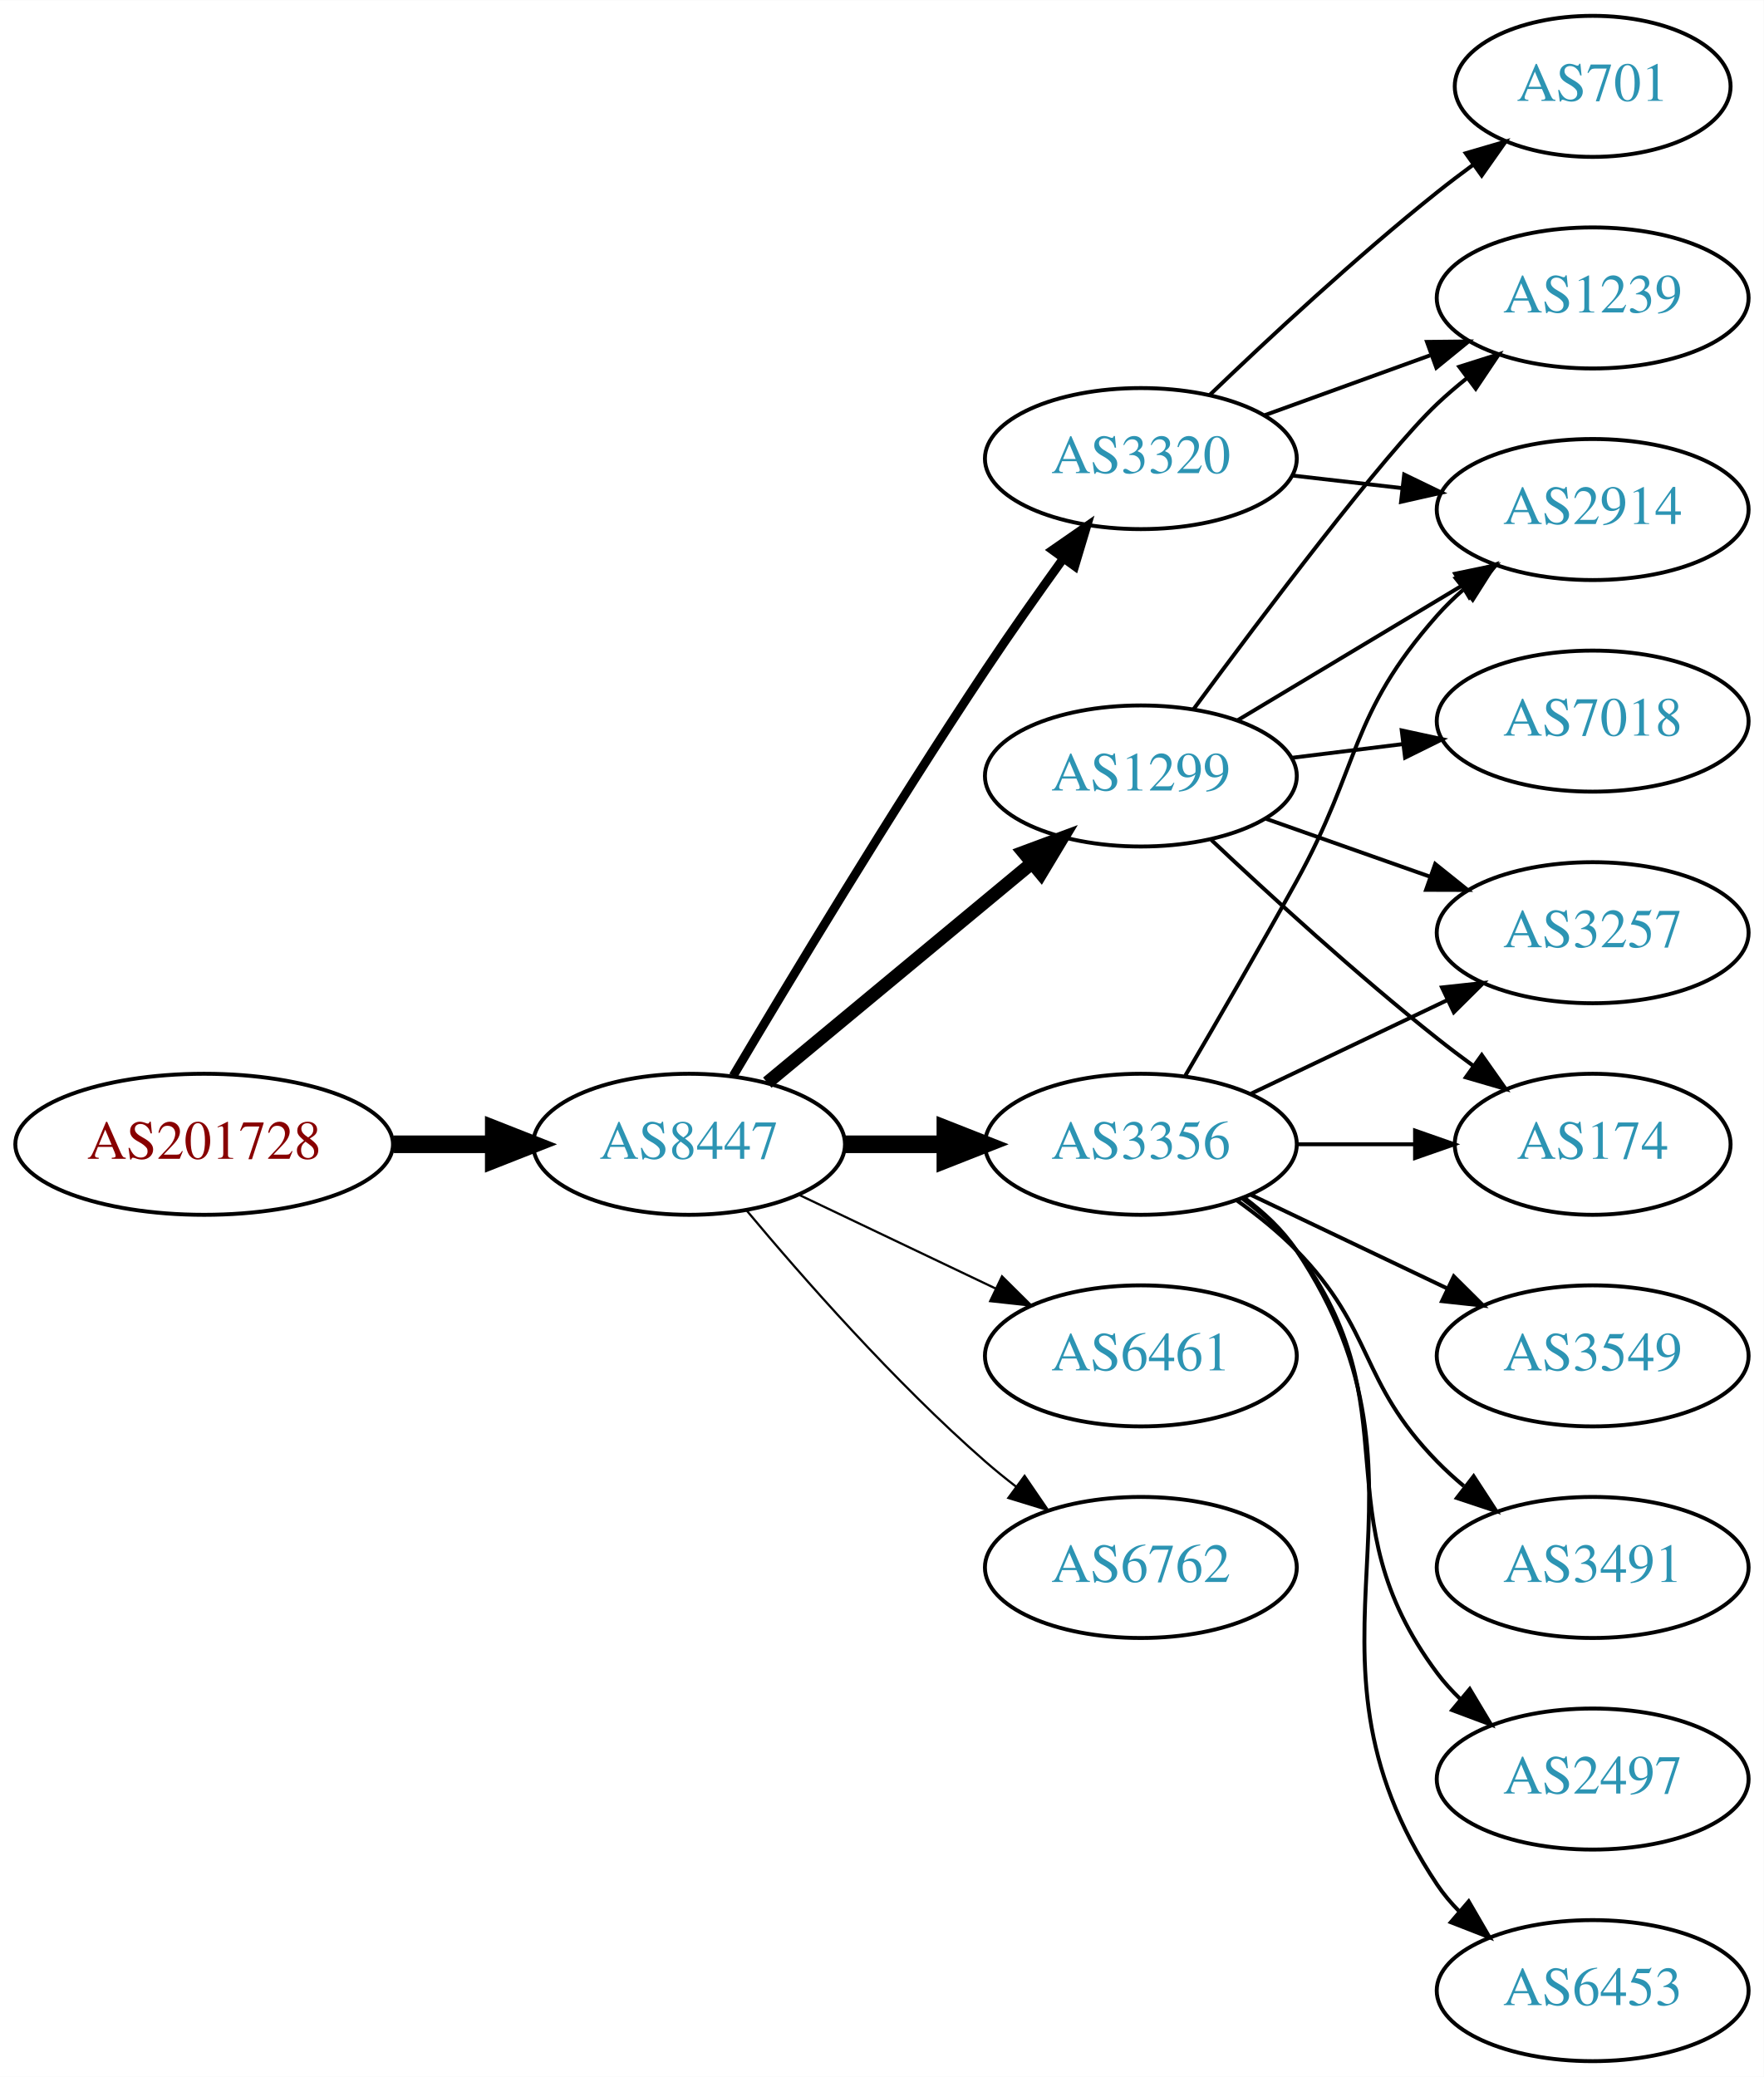
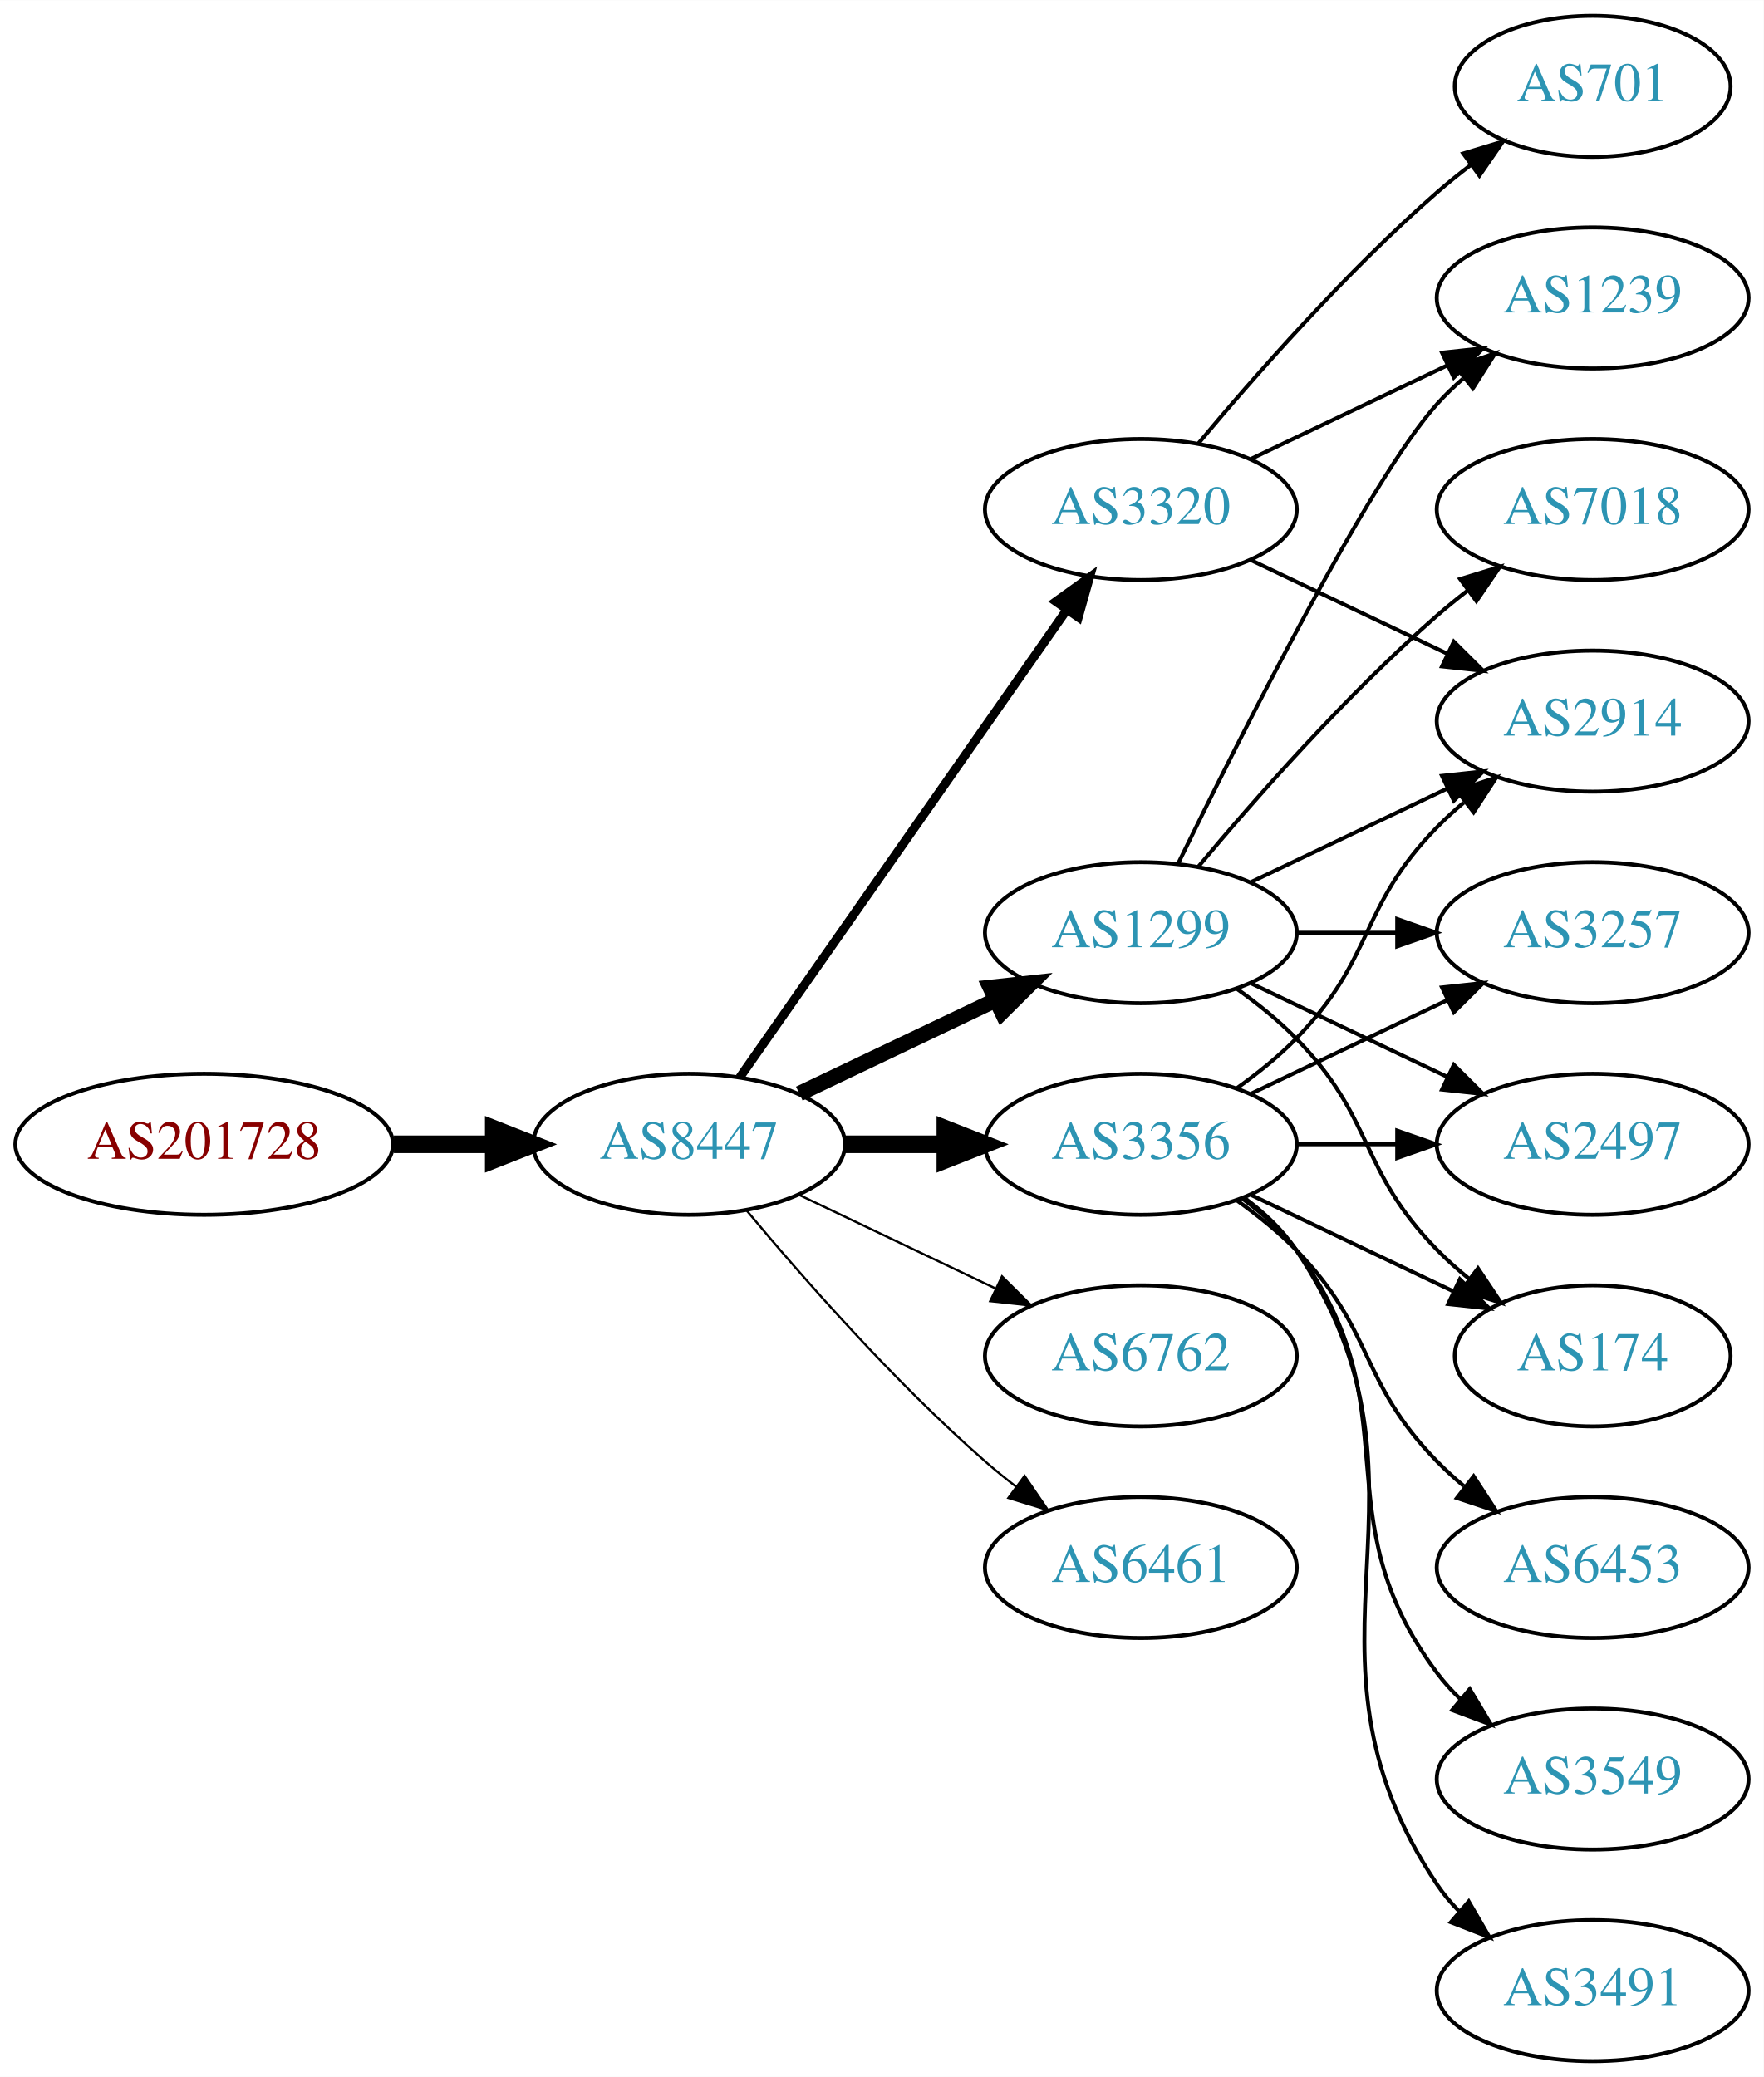
<svg xmlns="http://www.w3.org/2000/svg" xmlns:xlink="http://www.w3.org/1999/xlink" width="450pt" height="530pt" viewBox="0.00 0.00 450.07 530.00">
  <g id="graph0" class="graph" transform="scale(1 1) rotate(0) translate(4 526)">
    <polygon fill="white" stroke="none" points="-4,4 -4,-526 446.07,-526 446.07,4 -4,4" />
    <g id="node1" class="node">
      <g id="a_node1">
        <a xlink:href="/asn/201728" xlink:title="AS201728 ~ DRUCK-AT-AS [AT]">
          <ellipse fill="#ffffff" stroke="black" cx="48.096" cy="-234" rx="48.192" ry="18" />
          <text text-anchor="middle" x="48.096" y="-230.3" font-family="Times,serif" font-size="14.00" fill="#880000">AS201728</text>
        </a>
      </g>
    </g>
    <g id="node2" class="node">
      <g id="a_node2">
        <a xlink:href="/asn/8447" xlink:title="AS8447 ~ A1 Telekom Austria AG [AT]">
          <ellipse fill="#ffffff" stroke="black" cx="171.838" cy="-234" rx="39.794" ry="18" />
          <text text-anchor="middle" x="171.838" y="-230.3" font-family="Times,serif" font-size="14.00" fill="#2c94b3">AS8447</text>
        </a>
      </g>
    </g>
    <g id="edge1" class="edge">
      <path fill="none" stroke="black" stroke-width="4.5" d="M96.513,-234C104.867,-234 113.577,-234 121.969,-234" />
      <polygon fill="black" stroke="black" stroke-width="4.5" points="122.004,-237.938 132.004,-234 122.004,-230.063 122.004,-237.938" />
    </g>
    <g id="node3" class="node">
      <g id="a_node3">
-         <a xlink:href="/asn/3320" xlink:title="AS3320 ~ DTAG [DE]">
-           <ellipse fill="#ffffff" stroke="black" cx="287.131" cy="-409" rx="39.794" ry="18" />
-           <text text-anchor="middle" x="287.131" y="-405.3" font-family="Times,serif" font-size="14.00" fill="#2c94b3">AS3320</text>
+         <a xlink:href="/asn/1299" xlink:title="AS1299 ~ Telia Carrier [EU]">
+           <ellipse fill="#ffffff" stroke="black" cx="287.131" cy="-288" rx="39.794" ry="18" />
+           <text text-anchor="middle" x="287.131" y="-284.3" font-family="Times,serif" font-size="14.00" fill="#2c94b3">AS1299</text>
        </a>
      </g>
    </g>
    <g id="edge2" class="edge">
-       <path fill="none" stroke="black" stroke-width="2.25" d="M183.102,-251.467C197.165,-275.202 223.425,-318.829 247.484,-355 253.775,-364.456 260.947,-374.632 267.391,-383.572" />
-       <polygon fill="black" stroke="black" stroke-width="2.25" points="264.585,-385.666 273.293,-391.702 270.25,-381.553 264.585,-385.666" />
+       <path fill="none" stroke="black" stroke-width="3.938" d="M199.974,-246.934C214.968,-254.081 233.789,-263.052 250.013,-270.785" />
+       <polygon fill="black" stroke="black" stroke-width="3.938" points="248.683,-274.028 259.216,-275.171 251.695,-267.709 248.683,-274.028" />
    </g>
    <g id="node4" class="node">
      <g id="a_node4">
        <a xlink:href="/asn/3356" xlink:title="AS3356 ~ Level 3 Parent, LLC [US]">
          <ellipse fill="#ffffff" stroke="black" cx="287.131" cy="-234" rx="39.794" ry="18" />
          <text text-anchor="middle" x="287.131" y="-230.3" font-family="Times,serif" font-size="14.00" fill="#2c94b3">AS3356</text>
        </a>
      </g>
    </g>
    <g id="edge3" class="edge">
      <path fill="none" stroke="black" stroke-width="4.5" d="M211.51,-234C219.713,-234 228.477,-234 237.009,-234" />
      <polygon fill="black" stroke="black" stroke-width="4.5" points="237.248,-237.938 247.248,-234 237.248,-230.063 237.248,-237.938" />
    </g>
    <g id="node5" class="node">
      <g id="a_node5">
-         <a xlink:href="/asn/1299" xlink:title="AS1299 ~ Telia Carrier [EU]">
-           <ellipse fill="#ffffff" stroke="black" cx="287.131" cy="-328" rx="39.794" ry="18" />
-           <text text-anchor="middle" x="287.131" y="-324.3" font-family="Times,serif" font-size="14.00" fill="#2c94b3">AS1299</text>
+         <a xlink:href="/asn/3320" xlink:title="AS3320 ~ DTAG [DE]">
+           <ellipse fill="#ffffff" stroke="black" cx="287.131" cy="-396" rx="39.794" ry="18" />
+           <text text-anchor="middle" x="287.131" y="-392.3" font-family="Times,serif" font-size="14.00" fill="#2c94b3">AS3320</text>
        </a>
      </g>
    </g>
    <g id="edge4" class="edge">
-       <path fill="none" stroke="black" stroke-width="3.375" d="M191.801,-249.733C210.263,-265.052 238.5,-288.48 259.27,-305.713" />
-       <polygon fill="black" stroke="black" stroke-width="3.375" points="257.176,-308.523 267.106,-312.215 261.645,-303.136 257.176,-308.523" />
+       <path fill="none" stroke="black" stroke-width="2.25" d="M184.748,-251.031C204.67,-279.517 244.859,-336.985 268.209,-370.374" />
+       <polygon fill="black" stroke="black" stroke-width="2.25" points="265.44,-372.521 274.039,-378.71 271.176,-368.509 265.44,-372.521" />
    </g>
    <g id="node6" class="node">
      <g id="a_node6">
-         <a xlink:href="/asn/6461" xlink:title="AS6461 ~ Zayo Bandwidth [US]">
+         <a xlink:href="/asn/6762" xlink:title="AS6762 ~ TELECOM ITALIA SPARKLE S.p.A. [IT]">
          <ellipse fill="#ffffff" stroke="black" cx="287.131" cy="-180" rx="39.794" ry="18" />
-           <text text-anchor="middle" x="287.131" y="-176.3" font-family="Times,serif" font-size="14.00" fill="#2c94b3">AS6461</text>
+           <text text-anchor="middle" x="287.131" y="-176.3" font-family="Times,serif" font-size="14.00" fill="#2c94b3">AS6762</text>
        </a>
      </g>
    </g>
    <g id="edge5" class="edge">
      <path fill="none" stroke="black" stroke-width="0.562" d="M199.974,-221.066C214.968,-213.919 233.789,-204.948 250.013,-197.215" />
      <polygon fill="black" stroke="black" stroke-width="0.562" points="251.695,-200.291 259.216,-192.829 248.683,-193.972 251.695,-200.291" />
    </g>
    <g id="node7" class="node">
      <g id="a_node7">
-         <a xlink:href="/asn/6762" xlink:title="AS6762 ~ TELECOM ITALIA SPARKLE S.p.A. [IT]">
+         <a xlink:href="/asn/6461" xlink:title="AS6461 ~ Zayo Bandwidth [US]">
          <ellipse fill="#ffffff" stroke="black" cx="287.131" cy="-126" rx="39.794" ry="18" />
-           <text text-anchor="middle" x="287.131" y="-122.3" font-family="Times,serif" font-size="14.00" fill="#2c94b3">AS6762</text>
+           <text text-anchor="middle" x="287.131" y="-122.3" font-family="Times,serif" font-size="14.00" fill="#2c94b3">AS6461</text>
        </a>
      </g>
    </g>
    <g id="edge6" class="edge">
      <path fill="none" stroke="black" stroke-width="0.562" d="M186.468,-217.183C200.751,-200.071 224.297,-173.255 247.484,-153 249.95,-150.846 252.589,-148.706 255.286,-146.628" />
      <polygon fill="black" stroke="black" stroke-width="0.562" points="257.459,-149.375 263.44,-140.63 253.311,-143.736 257.459,-149.375" />
    </g>
    <g id="node8" class="node">
      <g id="a_node8">
-         <a xlink:href="/asn/701" xlink:title="AS701 ~ UUNET [US]">
-           <ellipse fill="#ffffff" stroke="black" cx="402.424" cy="-504" rx="35.194" ry="18" />
-           <text text-anchor="middle" x="402.424" y="-500.3" font-family="Times,serif" font-size="14.00" fill="#2c94b3">AS701</text>
+         <a xlink:href="/asn/7018" xlink:title="AS7018 ~ AT&amp;T Services, Inc. [US]">
+           <ellipse fill="#ffffff" stroke="black" cx="402.424" cy="-396" rx="39.794" ry="18" />
+           <text text-anchor="middle" x="402.424" y="-392.3" font-family="Times,serif" font-size="14.00" fill="#2c94b3">AS7018</text>
        </a>
      </g>
    </g>
    <g id="edge7" class="edge">
-       <path fill="none" stroke="black" d="M304.775,-425.312C319.55,-439.51 341.963,-460.363 362.777,-477 365.698,-479.335 368.808,-481.696 371.945,-484" />
-       <polygon fill="black" stroke="black" points="370.035,-486.937 380.205,-489.908 374.107,-481.244 370.035,-486.937" />
+       <path fill="none" stroke="black" d="M301.761,-304.817C316.044,-321.929 339.59,-348.745 362.777,-369 365.243,-371.154 367.882,-373.294 370.579,-375.372" />
+       <polygon fill="black" stroke="black" points="368.604,-378.264 378.733,-381.37 372.752,-372.625 368.604,-378.264" />
    </g>
    <g id="node9" class="node">
      <g id="a_node9">
-         <a xlink:href="/asn/1239" xlink:title="AS1239 ~ Sprint [US]">
-           <ellipse fill="#ffffff" stroke="black" cx="402.424" cy="-450" rx="39.794" ry="18" />
-           <text text-anchor="middle" x="402.424" y="-446.3" font-family="Times,serif" font-size="14.00" fill="#2c94b3">AS1239</text>
+         <a xlink:href="/asn/174" xlink:title="AS174 ~ Cogent Communications [US]">
+           <ellipse fill="#ffffff" stroke="black" cx="402.424" cy="-180" rx="35.194" ry="18" />
+           <text text-anchor="middle" x="402.424" y="-176.3" font-family="Times,serif" font-size="14.00" fill="#2c94b3">AS174</text>
        </a>
      </g>
    </g>
    <g id="edge8" class="edge">
-       <path fill="none" stroke="black" d="M318.79,-420.095C331.762,-424.79 347.055,-430.324 360.936,-435.348" />
-       <polygon fill="black" stroke="black" points="360.146,-438.784 370.741,-438.896 362.529,-432.202 360.146,-438.784" />
+       <path fill="none" stroke="black" d="M311.725,-273.611C316.981,-269.852 322.313,-265.563 326.777,-261 346.95,-240.383 342.605,-227.617 362.777,-207 365.257,-204.466 368.003,-202.017 370.856,-199.696" />
+       <polygon fill="black" stroke="black" points="373.158,-202.343 379.041,-193.532 368.947,-196.752 373.158,-202.343" />
    </g>
    <g id="node10" class="node">
      <g id="a_node10">
        <a xlink:href="/asn/2914" xlink:title="AS2914 ~ NTT America, Inc. [US]">
-           <ellipse fill="#ffffff" stroke="black" cx="402.424" cy="-396" rx="39.794" ry="18" />
-           <text text-anchor="middle" x="402.424" y="-392.3" font-family="Times,serif" font-size="14.00" fill="#2c94b3">AS2914</text>
+           <ellipse fill="#ffffff" stroke="black" cx="402.424" cy="-342" rx="39.794" ry="18" />
+           <text text-anchor="middle" x="402.424" y="-338.3" font-family="Times,serif" font-size="14.00" fill="#2c94b3">AS2914</text>
        </a>
      </g>
    </g>
    <g id="edge9" class="edge">
-       <path fill="none" stroke="black" d="M325.856,-404.671C334.837,-403.641 344.536,-402.528 353.893,-401.454" />
-       <polygon fill="black" stroke="black" points="354.328,-404.927 363.864,-400.31 353.53,-397.973 354.328,-404.927" />
-     </g>
-     <g id="edge10" class="edge">
-       <path fill="none" stroke="black" d="M298.477,-251.534C306.363,-264.994 317.421,-284.077 326.777,-301 343.323,-330.927 340.128,-343.38 362.777,-369 364.759,-371.242 366.964,-373.394 369.286,-375.437" />
-       <polygon fill="black" stroke="black" points="367.474,-378.466 377.487,-381.929 371.819,-372.978 367.474,-378.466" />
+       <path fill="none" stroke="black" d="M315.267,-300.934C330.261,-308.081 349.082,-317.052 365.306,-324.785" />
+       <polygon fill="black" stroke="black" points="363.976,-328.028 374.509,-329.171 366.988,-321.709 363.976,-328.028" />
    </g>
    <g id="node11" class="node">
      <g id="a_node11">
        <a xlink:href="/asn/3257" xlink:title="AS3257 ~ GTT [DE]">
          <ellipse fill="#ffffff" stroke="black" cx="402.424" cy="-288" rx="39.794" ry="18" />
          <text text-anchor="middle" x="402.424" y="-284.3" font-family="Times,serif" font-size="14.00" fill="#2c94b3">AS3257</text>
        </a>
      </g>
    </g>
-     <g id="edge11" class="edge">
-       <path fill="none" stroke="black" d="M315.267,-246.934C330.261,-254.081 349.082,-263.052 365.306,-270.785" />
-       <polygon fill="black" stroke="black" points="363.976,-274.028 374.509,-275.171 366.988,-267.709 363.976,-274.028" />
+     <g id="edge10" class="edge">
+       <path fill="none" stroke="black" d="M326.803,-288C335.006,-288 343.77,-288 352.302,-288" />
+       <polygon fill="black" stroke="black" points="352.541,-291.5 362.541,-288 352.541,-284.5 352.541,-291.5" />
    </g>
    <g id="node12" class="node">
      <g id="a_node12">
        <a xlink:href="/asn/2497" xlink:title="AS2497 ~ Internet Initiative Japan Inc. [JP]">
-           <ellipse fill="#ffffff" stroke="black" cx="402.424" cy="-72" rx="39.794" ry="18" />
-           <text text-anchor="middle" x="402.424" y="-68.3" font-family="Times,serif" font-size="14.00" fill="#2c94b3">AS2497</text>
-         </a>
-       </g>
-     </g>
-     <g id="edge12" class="edge">
-       <path fill="none" stroke="black" d="M313.062,-220.118C318.138,-216.389 323.056,-211.984 326.777,-207 357.049,-166.458 332.506,-139.542 362.777,-99 364.522,-96.664 366.529,-94.455 368.693,-92.383" />
-       <polygon fill="black" stroke="black" points="371.052,-94.973 376.493,-85.882 366.57,-89.595 371.052,-94.973" />
+           <ellipse fill="#ffffff" stroke="black" cx="402.424" cy="-234" rx="39.794" ry="18" />
+           <text text-anchor="middle" x="402.424" y="-230.3" font-family="Times,serif" font-size="14.00" fill="#2c94b3">AS2497</text>
+         </a>
+       </g>
+     </g>
+     <g id="edge11" class="edge">
+       <path fill="none" stroke="black" d="M315.267,-275.066C330.261,-267.919 349.082,-258.948 365.306,-251.215" />
+       <polygon fill="black" stroke="black" points="366.988,-254.291 374.509,-246.829 363.976,-247.972 366.988,-254.291" />
    </g>
    <g id="node13" class="node">
      <g id="a_node13">
-         <a xlink:href="/asn/174" xlink:title="AS174 ~ Cogent Communications [US]">
-           <ellipse fill="#ffffff" stroke="black" cx="402.424" cy="-234" rx="35.194" ry="18" />
-           <text text-anchor="middle" x="402.424" y="-230.3" font-family="Times,serif" font-size="14.00" fill="#2c94b3">AS174</text>
-         </a>
-       </g>
+         <a xlink:href="/asn/1239" xlink:title="AS1239 ~ Sprint [US]">
+           <ellipse fill="#ffffff" stroke="black" cx="402.424" cy="-450" rx="39.794" ry="18" />
+           <text text-anchor="middle" x="402.424" y="-446.3" font-family="Times,serif" font-size="14.00" fill="#2c94b3">AS1239</text>
+         </a>
+       </g>
+     </g>
+     <g id="edge12" class="edge">
+       <path fill="none" stroke="black" d="M296.569,-305.511C312.187,-337.509 345.574,-403.893 362.777,-423 364.78,-425.224 366.999,-427.363 369.331,-429.397" />
+       <polygon fill="black" stroke="black" points="367.529,-432.433 377.55,-435.873 371.862,-426.935 367.529,-432.433" />
+     </g>
+     <g id="edge15" class="edge">
+       <path fill="none" stroke="black" d="M315.267,-221.066C330.699,-213.71 350.185,-204.423 366.72,-196.541" />
+       <polygon fill="black" stroke="black" points="368.54,-199.551 376.062,-192.089 365.529,-193.232 368.54,-199.551" />
+     </g>
+     <g id="edge14" class="edge">
+       <path fill="none" stroke="black" d="M311.725,-248.389C316.981,-252.148 322.313,-256.437 326.777,-261 346.95,-281.617 342.605,-294.383 362.777,-315 364.87,-317.139 367.154,-319.218 369.53,-321.21" />
+       <polygon fill="black" stroke="black" points="367.774,-324.275 377.83,-327.611 372.049,-318.732 367.774,-324.275" />
+     </g>
+     <g id="edge18" class="edge">
+       <path fill="none" stroke="black" d="M315.267,-246.934C330.261,-254.081 349.082,-263.052 365.306,-270.785" />
+       <polygon fill="black" stroke="black" points="363.976,-274.028 374.509,-275.171 366.988,-267.709 363.976,-274.028" />
    </g>
    <g id="edge13" class="edge">
-       <path fill="none" stroke="black" d="M326.803,-234C336.508,-234 346.999,-234 356.962,-234" />
-       <polygon fill="black" stroke="black" points="357.098,-237.5 367.098,-234 357.098,-230.5 357.098,-237.5" />
+       <path fill="none" stroke="black" d="M326.803,-234C335.006,-234 343.77,-234 352.302,-234" />
+       <polygon fill="black" stroke="black" points="352.541,-237.5 362.541,-234 352.541,-230.5 352.541,-237.5" />
    </g>
    <g id="node14" class="node">
      <g id="a_node14">
        <a xlink:href="/asn/6453" xlink:title="AS6453 ~ TATA COMMUNICATIONS (AMERICA) INC [US]">
-           <ellipse fill="#ffffff" stroke="black" cx="402.424" cy="-18" rx="39.794" ry="18" />
-           <text text-anchor="middle" x="402.424" y="-14.3" font-family="Times,serif" font-size="14.00" fill="#2c94b3">AS6453</text>
-         </a>
-       </g>
-     </g>
-     <g id="edge14" class="edge">
-       <path fill="none" stroke="black" d="M313.45,-220.393C318.506,-216.649 323.318,-212.169 326.777,-207 367.802,-145.706 321.753,-106.294 362.777,-45 364.399,-42.577 366.318,-40.305 368.42,-38.19" />
-       <polygon fill="black" stroke="black" points="370.787,-40.771 376.105,-31.607 366.233,-35.454 370.787,-40.771" />
+           <ellipse fill="#ffffff" stroke="black" cx="402.424" cy="-126" rx="39.794" ry="18" />
+           <text text-anchor="middle" x="402.424" y="-122.3" font-family="Times,serif" font-size="14.00" fill="#2c94b3">AS6453</text>
+         </a>
+       </g>
+     </g>
+     <g id="edge16" class="edge">
+       <path fill="none" stroke="black" d="M311.725,-219.611C316.981,-215.852 322.313,-211.563 326.777,-207 346.95,-186.383 342.605,-173.617 362.777,-153 364.87,-150.861 367.154,-148.782 369.53,-146.79" />
+       <polygon fill="black" stroke="black" points="372.049,-149.268 377.83,-140.389 367.774,-143.725 372.049,-149.268" />
    </g>
    <g id="node15" class="node">
      <g id="a_node15">
        <a xlink:href="/asn/3549" xlink:title="AS3549 ~ Level 3 Parent, LLC [US]">
-           <ellipse fill="#ffffff" stroke="black" cx="402.424" cy="-180" rx="39.794" ry="18" />
-           <text text-anchor="middle" x="402.424" y="-176.3" font-family="Times,serif" font-size="14.00" fill="#2c94b3">AS3549</text>
-         </a>
-       </g>
-     </g>
-     <g id="edge15" class="edge">
-       <path fill="none" stroke="black" d="M315.267,-221.066C330.261,-213.919 349.082,-204.948 365.306,-197.215" />
-       <polygon fill="black" stroke="black" points="366.988,-200.291 374.509,-192.829 363.976,-193.972 366.988,-200.291" />
+           <ellipse fill="#ffffff" stroke="black" cx="402.424" cy="-72" rx="39.794" ry="18" />
+           <text text-anchor="middle" x="402.424" y="-68.3" font-family="Times,serif" font-size="14.00" fill="#2c94b3">AS3549</text>
+         </a>
+       </g>
+     </g>
+     <g id="edge17" class="edge">
+       <path fill="none" stroke="black" d="M313.062,-220.118C318.138,-216.389 323.056,-211.984 326.777,-207 357.049,-166.458 332.506,-139.542 362.777,-99 364.522,-96.664 366.529,-94.455 368.693,-92.383" />
+       <polygon fill="black" stroke="black" points="371.052,-94.973 376.493,-85.882 366.57,-89.595 371.052,-94.973" />
    </g>
    <g id="node16" class="node">
      <g id="a_node16">
        <a xlink:href="/asn/3491" xlink:title="AS3491 ~ PCCW Global, Inc. [US]">
-           <ellipse fill="#ffffff" stroke="black" cx="402.424" cy="-126" rx="39.794" ry="18" />
-           <text text-anchor="middle" x="402.424" y="-122.3" font-family="Times,serif" font-size="14.00" fill="#2c94b3">AS3491</text>
-         </a>
-       </g>
-     </g>
-     <g id="edge16" class="edge">
-       <path fill="none" stroke="black" d="M311.725,-219.611C316.981,-215.852 322.313,-211.563 326.777,-207 346.95,-186.383 342.605,-173.617 362.777,-153 364.87,-150.861 367.154,-148.782 369.53,-146.79" />
-       <polygon fill="black" stroke="black" points="372.049,-149.268 377.83,-140.389 367.774,-143.725 372.049,-149.268" />
-     </g>
-     <g id="edge20" class="edge">
-       <path fill="none" stroke="black" d="M300.626,-345.113C318.076,-368.796 349.135,-410.104 362.777,-423 365.156,-425.249 367.736,-427.454 370.394,-429.575" />
-       <polygon fill="black" stroke="black" points="368.387,-432.444 378.488,-435.64 372.584,-426.843 368.387,-432.444" />
-     </g>
-     <g id="edge17" class="edge">
-       <path fill="none" stroke="black" d="M311.881,-342.255C328.497,-352.229 350.894,-365.671 369.13,-376.617" />
-       <polygon fill="black" stroke="black" points="367.33,-379.618 377.705,-381.764 370.932,-373.616 367.33,-379.618" />
-     </g>
-     <g id="edge18" class="edge">
-       <path fill="none" stroke="black" d="M319.089,-317.07C331.952,-312.528 347.058,-307.195 360.795,-302.345" />
-       <polygon fill="black" stroke="black" points="362.239,-305.547 370.504,-298.917 359.909,-298.946 362.239,-305.547" />
+           <ellipse fill="#ffffff" stroke="black" cx="402.424" cy="-18" rx="39.794" ry="18" />
+           <text text-anchor="middle" x="402.424" y="-14.3" font-family="Times,serif" font-size="14.00" fill="#2c94b3">AS3491</text>
+         </a>
+       </g>
    </g>
    <g id="edge19" class="edge">
-       <path fill="none" stroke="black" d="M305.106,-311.68C319.908,-297.716 342.177,-277.342 362.777,-261 365.707,-258.676 368.822,-256.322 371.962,-254.022" />
-       <polygon fill="black" stroke="black" points="374.123,-256.779 380.227,-248.119 370.055,-251.083 374.123,-256.779" />
+       <path fill="none" stroke="black" d="M313.45,-220.393C318.506,-216.649 323.318,-212.169 326.777,-207 367.802,-145.706 321.753,-106.294 362.777,-45 364.399,-42.577 366.318,-40.305 368.42,-38.19" />
+       <polygon fill="black" stroke="black" points="370.787,-40.771 376.105,-31.607 366.233,-35.454 370.787,-40.771" />
+     </g>
+     <g id="edge22" class="edge">
+       <path fill="none" stroke="black" d="M315.267,-383.066C330.261,-375.919 349.082,-366.948 365.306,-359.215" />
+       <polygon fill="black" stroke="black" points="366.988,-362.291 374.509,-354.829 363.976,-355.972 366.988,-362.291" />
+     </g>
+     <g id="edge21" class="edge">
+       <path fill="none" stroke="black" d="M315.267,-408.934C330.261,-416.081 349.082,-425.052 365.306,-432.785" />
+       <polygon fill="black" stroke="black" points="363.976,-436.028 374.509,-437.171 366.988,-429.709 363.976,-436.028" />
    </g>
    <g id="node17" class="node">
      <g id="a_node17">
-         <a xlink:href="/asn/7018" xlink:title="AS7018 ~ AT&amp;T Services, Inc. [US]">
-           <ellipse fill="#ffffff" stroke="black" cx="402.424" cy="-342" rx="39.794" ry="18" />
-           <text text-anchor="middle" x="402.424" y="-338.3" font-family="Times,serif" font-size="14.00" fill="#2c94b3">AS7018</text>
-         </a>
-       </g>
-     </g>
-     <g id="edge21" class="edge">
-       <path fill="none" stroke="black" d="M325.541,-332.623C334.629,-333.746 344.466,-334.962 353.951,-336.134" />
-       <polygon fill="black" stroke="black" points="353.699,-339.629 364.053,-337.382 354.558,-332.682 353.699,-339.629" />
+         <a xlink:href="/asn/701" xlink:title="AS701 ~ UUNET [US]">
+           <ellipse fill="#ffffff" stroke="black" cx="402.424" cy="-504" rx="35.194" ry="18" />
+           <text text-anchor="middle" x="402.424" y="-500.3" font-family="Times,serif" font-size="14.00" fill="#2c94b3">AS701</text>
+         </a>
+       </g>
+     </g>
+     <g id="edge20" class="edge">
+       <path fill="none" stroke="black" d="M301.761,-412.817C316.044,-429.929 339.59,-456.745 362.777,-477 365.447,-479.332 368.32,-481.648 371.25,-483.886" />
+       <polygon fill="black" stroke="black" points="369.401,-486.87 379.542,-489.939 373.528,-481.216 369.401,-486.87" />
    </g>
  </g>
</svg>
